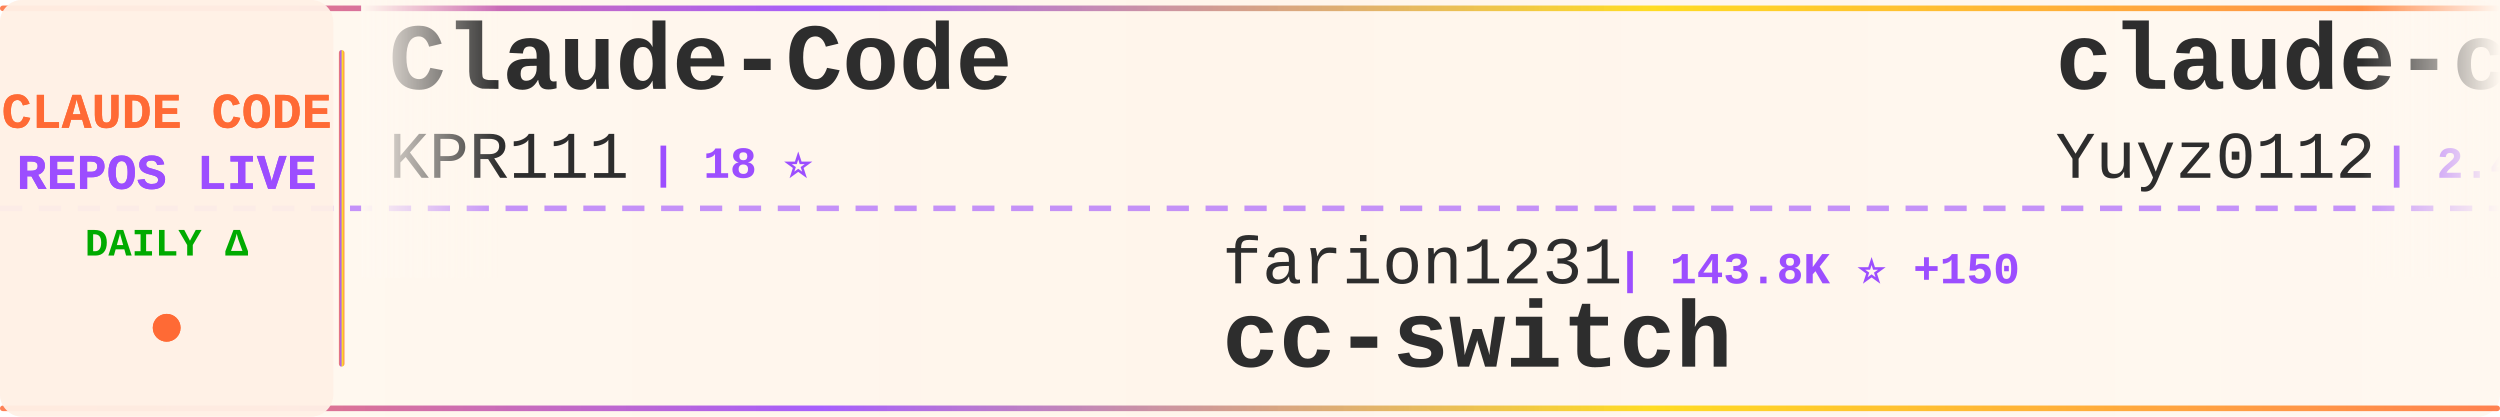
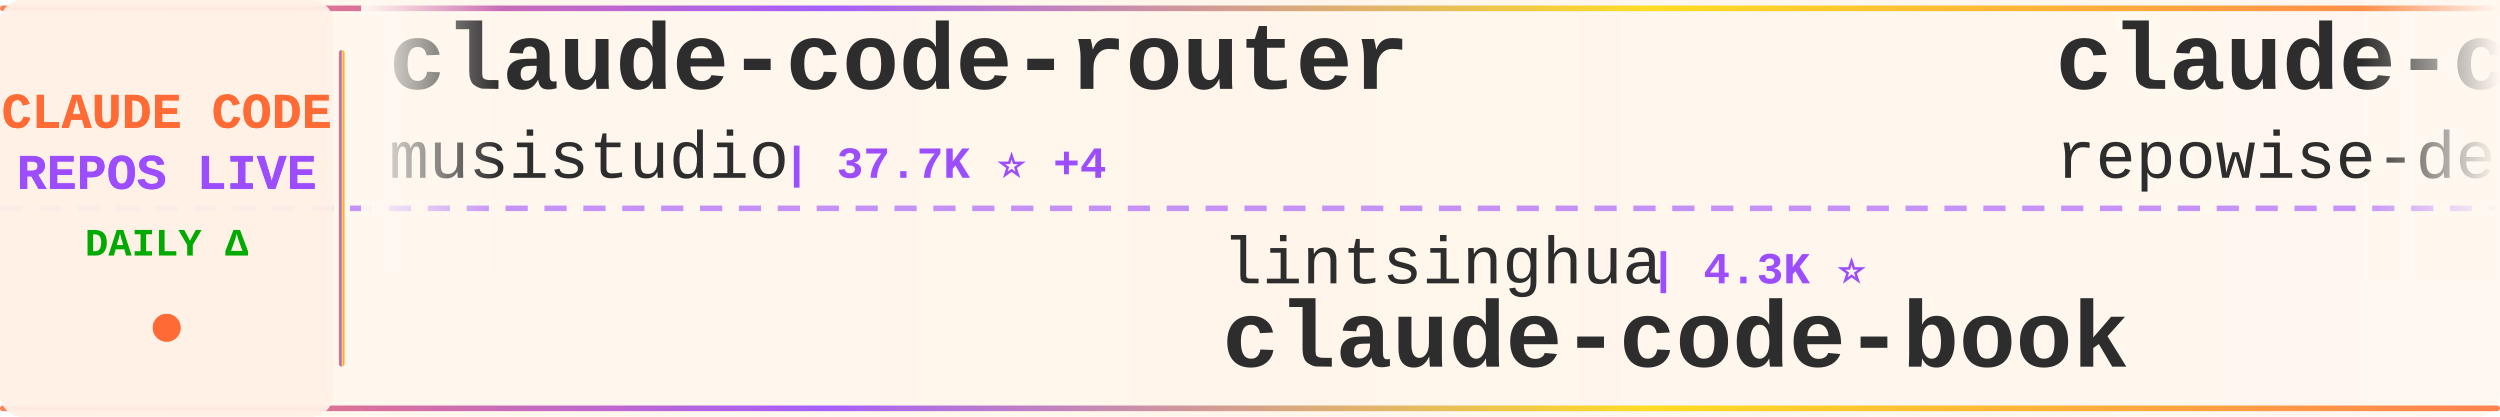
<svg xmlns="http://www.w3.org/2000/svg" width="900" height="150">
  <defs>
    <linearGradient id="tickerBg" x1="0%" y1="0%" x2="100%" y2="0%">
      <stop offset="0%" style="stop-color:#fff8f0;stop-opacity:0.98" />
      <stop offset="50%" style="stop-color:#fff5eb;stop-opacity:1" />
      <stop offset="100%" style="stop-color:#fff8f0;stop-opacity:0.98" />
    </linearGradient>
    <linearGradient id="borderGrad" x1="0%" y1="0%" x2="100%" y2="0%">
      <stop offset="0%" style="stop-color:#FF6B35;stop-opacity:0.85">
        <animate attributeName="stop-opacity" values="0.85;1;0.85" dur="2s" repeatCount="indefinite" />
      </stop>
      <stop offset="33%" style="stop-color:#9C4EFF;stop-opacity:0.9">
        <animate attributeName="stop-opacity" values="0.9;1;0.9" dur="2.2s" repeatCount="indefinite" />
      </stop>
      <stop offset="66%" style="stop-color:#FFD700;stop-opacity:0.85">
        <animate attributeName="stop-opacity" values="0.85;1;0.85" dur="1.8s" repeatCount="indefinite" />
      </stop>
      <stop offset="100%" style="stop-color:#FF6B35;stop-opacity:0.85">
        <animate attributeName="stop-opacity" values="0.85;1;0.85" dur="2s" repeatCount="indefinite" />
      </stop>
    </linearGradient>
    <filter id="textGlow">
      <feGaussianBlur stdDeviation="0.15" result="coloredBlur" />
      <feMerge>
        <feMergeNode in="coloredBlur" />
        <feMergeNode in="SourceGraphic" />
      </feMerge>
    </filter>
    <filter id="metricGlow">
      <feGaussianBlur stdDeviation="0.2" result="coloredBlur" />
      <feMerge>
        <feMergeNode in="coloredBlur" />
        <feMergeNode in="SourceGraphic" />
      </feMerge>
    </filter>
    <linearGradient id="leftFade" x1="0%" y1="0%" x2="100%" y2="0%">
      <stop offset="0%" style="stop-color:#fff8f0;stop-opacity:1" />
      <stop offset="100%" style="stop-color:#fff8f0;stop-opacity:0" />
    </linearGradient>
    <linearGradient id="rightFade" x1="0%" y1="0%" x2="100%" y2="0%">
      <stop offset="0%" style="stop-color:#fff8f0;stop-opacity:0" />
      <stop offset="100%" style="stop-color:#fff8f0;stop-opacity:1" />
    </linearGradient>
  </defs>
  <rect width="900" height="150" fill="url(#tickerBg)" rx="8" />
  <rect x="0" y="2" width="900" height="2" fill="url(#borderGrad)" rx="1" />
  <rect x="0" y="146" width="900" height="2" fill="url(#borderGrad)" rx="1" />
  <line x1="0" y1="75" x2="900" y2="75" stroke="#9C4EFF" stroke-width="2" stroke-dasharray="8 6" opacity="0.6" />
  <rect x="0" y="0" width="120" height="150" fill="#fff0e6" opacity="0.95" rx="8" />
  <text x="60" y="46" font-family="'Courier New', monospace" font-size="18" font-weight="bold" fill="#FF6B35" text-anchor="middle" filter="url(#textGlow)">
    CLAUDE CODE
  </text>
  <text x="60" y="68" font-family="'Courier New', monospace" font-size="18" font-weight="bold" fill="#9C4EFF" text-anchor="middle" filter="url(#textGlow)">
    REPOS LIVE
  </text>
  <text x="60" y="92" font-family="'Courier New', monospace" font-size="14" font-weight="bold" fill="#00aa00" text-anchor="middle">
    DAILY Δ
  </text>
  <circle cx="60" cy="118" r="5" fill="#FF6B35" filter="url(#metricGlow)">
    <animate attributeName="r" values="4;6;4" dur="1.5s" repeatCount="indefinite" />
    <animate attributeName="opacity" values="0.6;1;0.6" dur="1.5s" repeatCount="indefinite" />
  </circle>
  <rect x="122" y="18" width="2" height="114" fill="url(#borderGrad)" rx="1" />
  <clipPath id="tickerClip">
    <rect x="130" y="0" width="770" height="150" />
  </clipPath>
  <g clip-path="url(#tickerClip)">
    <g id="tickerItems">
      <animateTransform attributeName="transform" attributeType="XML" type="translate" from="0 0" to="-3000 0" dur="54s" repeatCount="indefinite" />
      <g transform="translate(0, 0)">
-         <text x="140" y="32" font-family="'Courier New', monospace" font-size="34" font-weight="bold" fill="#2d2d2d">Claude-Code</text>
-         <text x="140" y="64" font-family="'Courier New', monospace" font-size="24" font-weight="normal" fill="#2d2d2d" opacity="1.0">KPR111</text>
-         <text x="234" y="64" font-family="'Courier New', monospace" font-size="16" font-weight="bold" fill="#9C4EFF"> | 18 ⭐</text>
+         <text x="140" y="32" font-family="'Courier New', monospace" font-size="34" font-weight="bold" fill="#2d2d2d">claude-code-router</text>
+         <text x="140" y="64" font-family="'Courier New', monospace" font-size="24" font-weight="normal" fill="#2d2d2d" opacity="1.0">musistudio</text>
+         <text x="282" y="64" font-family="'Courier New', monospace" font-size="16" font-weight="bold" fill="#9C4EFF"> | 37.7K ⭐ +4</text>
      </g>
      <g transform="translate(300, 0)">
-         <text x="140" y="102" font-family="'Courier New', monospace" font-size="24" font-weight="normal" fill="#2d2d2d" opacity="1.0">farion1231</text>
-         <text x="282" y="102" font-family="'Courier New', monospace" font-size="16" font-weight="bold" fill="#9C4EFF"> | 143.8K ⭐ +150</text>
-         <text x="140" y="132" font-family="'Courier New', monospace" font-size="34" font-weight="bold" fill="#2d2d2d">cc-switch</text>
-       </g>
-       <g transform="translate(600, 0)">
-         <text x="140" y="32" font-family="'Courier New', monospace" font-size="34" font-weight="bold" fill="#2d2d2d">claude-code-reverse</text>
-         <text x="140" y="64" font-family="'Courier New', monospace" font-size="24" font-weight="normal" fill="#2d2d2d" opacity="1.0">Yuyz0112</text>
-         <text x="258" y="64" font-family="'Courier New', monospace" font-size="16" font-weight="bold" fill="#9C4EFF"> | 2.4K ⭐</text>
-       </g>
-       <g transform="translate(900, 0)">
-         <text x="140" y="102" font-family="'Courier New', monospace" font-size="24" font-weight="normal" fill="#2d2d2d" opacity="1.0">anthropics</text>
-         <text x="282" y="102" font-family="'Courier New', monospace" font-size="16" font-weight="bold" fill="#9C4EFF"> | 1.0K ⭐</text>
-         <text x="140" y="132" font-family="'Courier New', monospace" font-size="34" font-weight="bold" fill="#2d2d2d">claude-code-base-action</text>
-       </g>
-       <g transform="translate(1200, 0)">
-         <text x="140" y="32" font-family="'Courier New', monospace" font-size="34" font-weight="bold" fill="#2d2d2d">Claude-code</text>
-         <text x="140" y="64" font-family="'Courier New', monospace" font-size="24" font-weight="normal" fill="#2d2d2d" opacity="1.0">zstmfhy</text>
-         <text x="246" y="64" font-family="'Courier New', monospace" font-size="16" font-weight="bold" fill="#9C4EFF"> | 188 ⭐</text>
-       </g>
-       <g transform="translate(1500, 0)">
        <text x="140" y="102" font-family="'Courier New', monospace" font-size="24" font-weight="normal" fill="#2d2d2d" opacity="1.0">lintsinghua</text>
        <text x="294" y="102" font-family="'Courier New', monospace" font-size="16" font-weight="bold" fill="#9C4EFF"> | 4.3K ⭐</text>
        <text x="140" y="132" font-family="'Courier New', monospace" font-size="34" font-weight="bold" fill="#2d2d2d">claude-code-book</text>
      </g>
+       <g transform="translate(600, 0)">
+         <text x="140" y="32" font-family="'Courier New', monospace" font-size="34" font-weight="bold" fill="#2d2d2d">claude-code-prompts</text>
+         <text x="140" y="64" font-family="'Courier New', monospace" font-size="24" font-weight="normal" fill="#2d2d2d" opacity="1.0">repowise-dev</text>
+         <text x="306" y="64" font-family="'Courier New', monospace" font-size="16" font-weight="bold" fill="#9C4EFF"> | 1.2K ⭐</text>
+       </g>
+       <g transform="translate(900, 0)">
+         <text x="140" y="102" font-family="'Courier New', monospace" font-size="24" font-weight="normal" fill="#2d2d2d" opacity="1.0">ccplugins</text>
+         <text x="270" y="102" font-family="'Courier New', monospace" font-size="16" font-weight="bold" fill="#9C4EFF"> | 971 ⭐</text>
+         <text x="140" y="132" font-family="'Courier New', monospace" font-size="34" font-weight="bold" fill="#2d2d2d">awesome-claude-code-plug...</text>
+       </g>
+       <g transform="translate(1200, 0)">
+         <text x="140" y="32" font-family="'Courier New', monospace" font-size="34" font-weight="bold" fill="#2d2d2d">claude-code-guide</text>
+         <text x="140" y="64" font-family="'Courier New', monospace" font-size="24" font-weight="normal" fill="#2d2d2d" opacity="1.0">zebbern</text>
+         <text x="246" y="64" font-family="'Courier New', monospace" font-size="16" font-weight="bold" fill="#9C4EFF"> | 4.7K ⭐</text>
+       </g>
+       <g transform="translate(1500, 0)">
+         <text x="140" y="102" font-family="'Courier New', monospace" font-size="24" font-weight="normal" fill="#2d2d2d" opacity="1.0">multica-ai</text>
+         <text x="282" y="102" font-family="'Courier New', monospace" font-size="16" font-weight="bold" fill="#9C4EFF"> | 219.5K ⭐ +45</text>
+         <text x="140" y="132" font-family="'Courier New', monospace" font-size="34" font-weight="bold" fill="#2d2d2d">andrej-karpathy-skills</text>
+       </g>
      <g transform="translate(1800, 0)">
-         <text x="140" y="32" font-family="'Courier New', monospace" font-size="34" font-weight="bold" fill="#2d2d2d">free-claude-code</text>
-         <text x="140" y="64" font-family="'Courier New', monospace" font-size="24" font-weight="normal" fill="#2d2d2d" opacity="1.0">Alishahryar1</text>
-         <text x="306" y="64" font-family="'Courier New', monospace" font-size="16" font-weight="bold" fill="#9C4EFF"> | 60.1K ⭐ +381</text>
+         <text x="140" y="32" font-family="'Courier New', monospace" font-size="34" font-weight="bold" fill="#2d2d2d">oh-my-claudecode</text>
+         <text x="140" y="64" font-family="'Courier New', monospace" font-size="24" font-weight="normal" fill="#2d2d2d" opacity="1.0">Yeachan-Heo</text>
+         <text x="294" y="64" font-family="'Courier New', monospace" font-size="16" font-weight="bold" fill="#9C4EFF"> | 39.9K ⭐ +7</text>
      </g>
      <g transform="translate(2100, 0)">
-         <text x="140" y="102" font-family="'Courier New', monospace" font-size="24" font-weight="normal" fill="#2d2d2d" opacity="1.0">musistudio</text>
-         <text x="282" y="102" font-family="'Courier New', monospace" font-size="16" font-weight="bold" fill="#9C4EFF"> | 37.7K ⭐ +6</text>
-         <text x="140" y="132" font-family="'Courier New', monospace" font-size="34" font-weight="bold" fill="#2d2d2d">claude-code-router</text>
+         <text x="140" y="102" font-family="'Courier New', monospace" font-size="24" font-weight="normal" fill="#2d2d2d" opacity="1.0">OrcaWhisper</text>
+         <text x="294" y="102" font-family="'Courier New', monospace" font-size="16" font-weight="bold" fill="#9C4EFF"> | 103 ⭐</text>
+         <text x="140" y="132" font-family="'Courier New', monospace" font-size="34" font-weight="bold" fill="#2d2d2d">Claude-Code</text>
      </g>
      <g transform="translate(2400, 0)">
-         <text x="140" y="32" font-family="'Courier New', monospace" font-size="34" font-weight="bold" fill="#2d2d2d">claude-code-telegram</text>
-         <text x="140" y="64" font-family="'Courier New', monospace" font-size="24" font-weight="normal" fill="#2d2d2d" opacity="1.0">overwirehq</text>
-         <text x="282" y="64" font-family="'Courier New', monospace" font-size="16" font-weight="bold" fill="#9C4EFF"> | 2.8K ⭐ +1</text>
+         <text x="140" y="32" font-family="'Courier New', monospace" font-size="34" font-weight="bold" fill="#2d2d2d">ClaudeCodeAgents</text>
+         <text x="140" y="64" font-family="'Courier New', monospace" font-size="24" font-weight="normal" fill="#2d2d2d" opacity="1.0">darcyegb</text>
+         <text x="258" y="64" font-family="'Courier New', monospace" font-size="16" font-weight="bold" fill="#9C4EFF"> | 775 ⭐</text>
      </g>
      <g transform="translate(2700, 0)">
-         <text x="140" y="102" font-family="'Courier New', monospace" font-size="24" font-weight="normal" fill="#2d2d2d" opacity="1.0">nicedreamzapp</text>
-         <text x="318" y="102" font-family="'Courier New', monospace" font-size="16" font-weight="bold" fill="#9C4EFF"> | 3.4K ⭐ +3</text>
-         <text x="140" y="132" font-family="'Courier New', monospace" font-size="34" font-weight="bold" fill="#2d2d2d">claude-code-local</text>
+         <text x="140" y="102" font-family="'Courier New', monospace" font-size="24" font-weight="normal" fill="#2d2d2d" opacity="1.0">overwirehq</text>
+         <text x="282" y="102" font-family="'Courier New', monospace" font-size="16" font-weight="bold" fill="#9C4EFF"> | 2.8K ⭐ +1</text>
+         <text x="140" y="132" font-family="'Courier New', monospace" font-size="34" font-weight="bold" fill="#2d2d2d">claude-code-telegram</text>
      </g>
      <g transform="translate(3000, 0)">
-         <text x="140" y="32" font-family="'Courier New', monospace" font-size="34" font-weight="bold" fill="#2d2d2d">Claude-Code</text>
-         <text x="140" y="64" font-family="'Courier New', monospace" font-size="24" font-weight="normal" fill="#2d2d2d" opacity="1.0">KPR111</text>
-         <text x="234" y="64" font-family="'Courier New', monospace" font-size="16" font-weight="bold" fill="#9C4EFF"> | 18 ⭐</text>
+         <text x="140" y="32" font-family="'Courier New', monospace" font-size="34" font-weight="bold" fill="#2d2d2d">claude-code-router</text>
+         <text x="140" y="64" font-family="'Courier New', monospace" font-size="24" font-weight="normal" fill="#2d2d2d" opacity="1.0">musistudio</text>
+         <text x="282" y="64" font-family="'Courier New', monospace" font-size="16" font-weight="bold" fill="#9C4EFF"> | 37.7K ⭐ +4</text>
      </g>
      <g transform="translate(3300, 0)">
-         <text x="140" y="102" font-family="'Courier New', monospace" font-size="24" font-weight="normal" fill="#2d2d2d" opacity="1.0">farion1231</text>
-         <text x="282" y="102" font-family="'Courier New', monospace" font-size="16" font-weight="bold" fill="#9C4EFF"> | 143.8K ⭐ +150</text>
-         <text x="140" y="132" font-family="'Courier New', monospace" font-size="34" font-weight="bold" fill="#2d2d2d">cc-switch</text>
+         <text x="140" y="102" font-family="'Courier New', monospace" font-size="24" font-weight="normal" fill="#2d2d2d" opacity="1.0">lintsinghua</text>
+         <text x="294" y="102" font-family="'Courier New', monospace" font-size="16" font-weight="bold" fill="#9C4EFF"> | 4.3K ⭐</text>
+         <text x="140" y="132" font-family="'Courier New', monospace" font-size="34" font-weight="bold" fill="#2d2d2d">claude-code-book</text>
      </g>
      <g transform="translate(3600, 0)">
-         <text x="140" y="32" font-family="'Courier New', monospace" font-size="34" font-weight="bold" fill="#2d2d2d">claude-code-reverse</text>
-         <text x="140" y="64" font-family="'Courier New', monospace" font-size="24" font-weight="normal" fill="#2d2d2d" opacity="1.0">Yuyz0112</text>
-         <text x="258" y="64" font-family="'Courier New', monospace" font-size="16" font-weight="bold" fill="#9C4EFF"> | 2.4K ⭐</text>
+         <text x="140" y="32" font-family="'Courier New', monospace" font-size="34" font-weight="bold" fill="#2d2d2d">claude-code-prompts</text>
+         <text x="140" y="64" font-family="'Courier New', monospace" font-size="24" font-weight="normal" fill="#2d2d2d" opacity="1.0">repowise-dev</text>
+         <text x="306" y="64" font-family="'Courier New', monospace" font-size="16" font-weight="bold" fill="#9C4EFF"> | 1.2K ⭐</text>
      </g>
      <g transform="translate(3900, 0)">
-         <text x="140" y="102" font-family="'Courier New', monospace" font-size="24" font-weight="normal" fill="#2d2d2d" opacity="1.0">anthropics</text>
-         <text x="282" y="102" font-family="'Courier New', monospace" font-size="16" font-weight="bold" fill="#9C4EFF"> | 1.0K ⭐</text>
-         <text x="140" y="132" font-family="'Courier New', monospace" font-size="34" font-weight="bold" fill="#2d2d2d">claude-code-base-action</text>
+         <text x="140" y="102" font-family="'Courier New', monospace" font-size="24" font-weight="normal" fill="#2d2d2d" opacity="1.0">ccplugins</text>
+         <text x="270" y="102" font-family="'Courier New', monospace" font-size="16" font-weight="bold" fill="#9C4EFF"> | 971 ⭐</text>
+         <text x="140" y="132" font-family="'Courier New', monospace" font-size="34" font-weight="bold" fill="#2d2d2d">awesome-claude-code-plug...</text>
      </g>
    </g>
  </g>
  <rect x="130" y="0" width="50" height="100" fill="url(#leftFade)" />
  <rect x="850" y="0" width="50" height="100" fill="url(#rightFade)" />
</svg>
